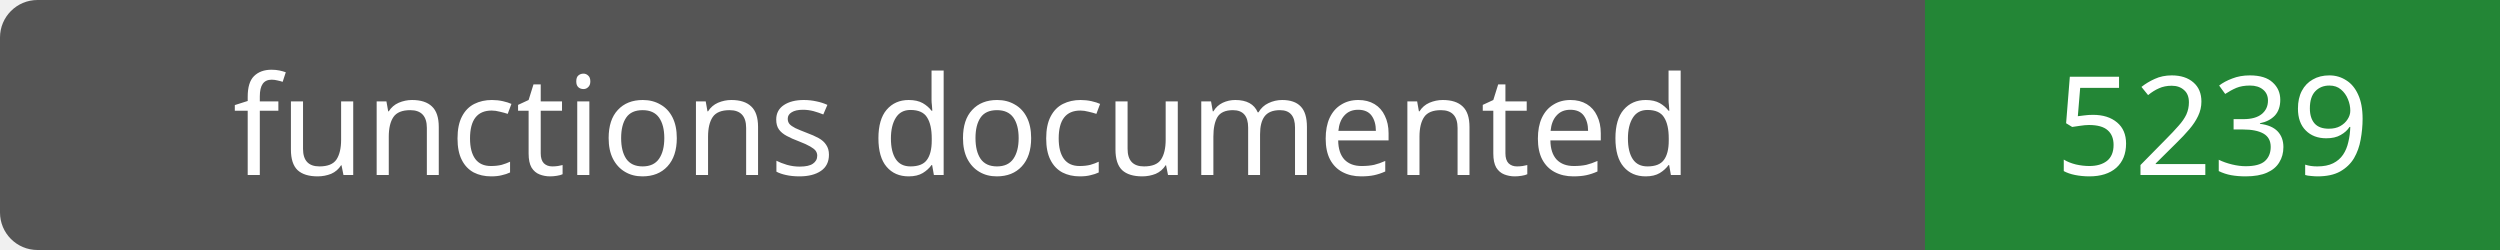
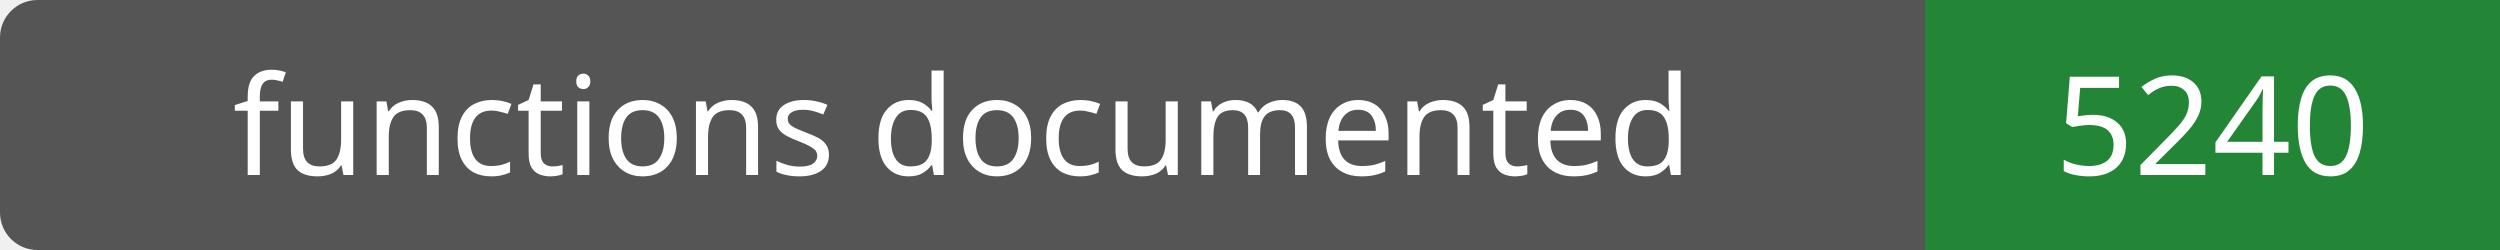
- <svg xmlns="http://www.w3.org/2000/svg" width="200" height="20" role="img" aria-label="functions documented: 5239">
+ <svg xmlns="http://www.w3.org/2000/svg" width="200" height="20" role="img" aria-label="functions documented: 5240">
  <rect width="200" height="20" rx="3" fill="#555" />
  <path fill="#238636" d="M154 0h46v20H154z" />
  <g fill="#fff" text-anchor="middle" font-family="Verdana,sans-serif" font-size="11">
    <text x="77.0" y="14">functions documented</text>
-     <text x="177.0" y="14">5239</text>
+     <text x="177.0" y="14">5240</text>
  </g>
</svg>
